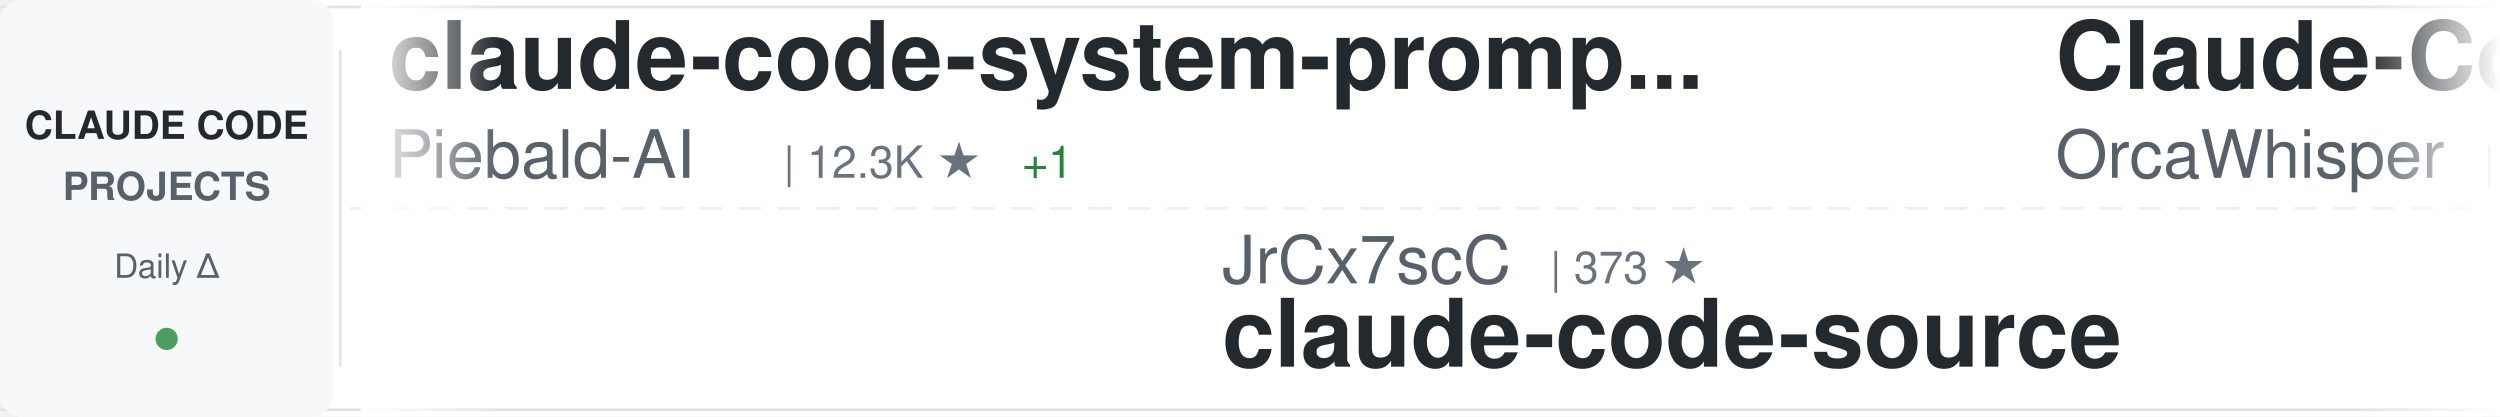
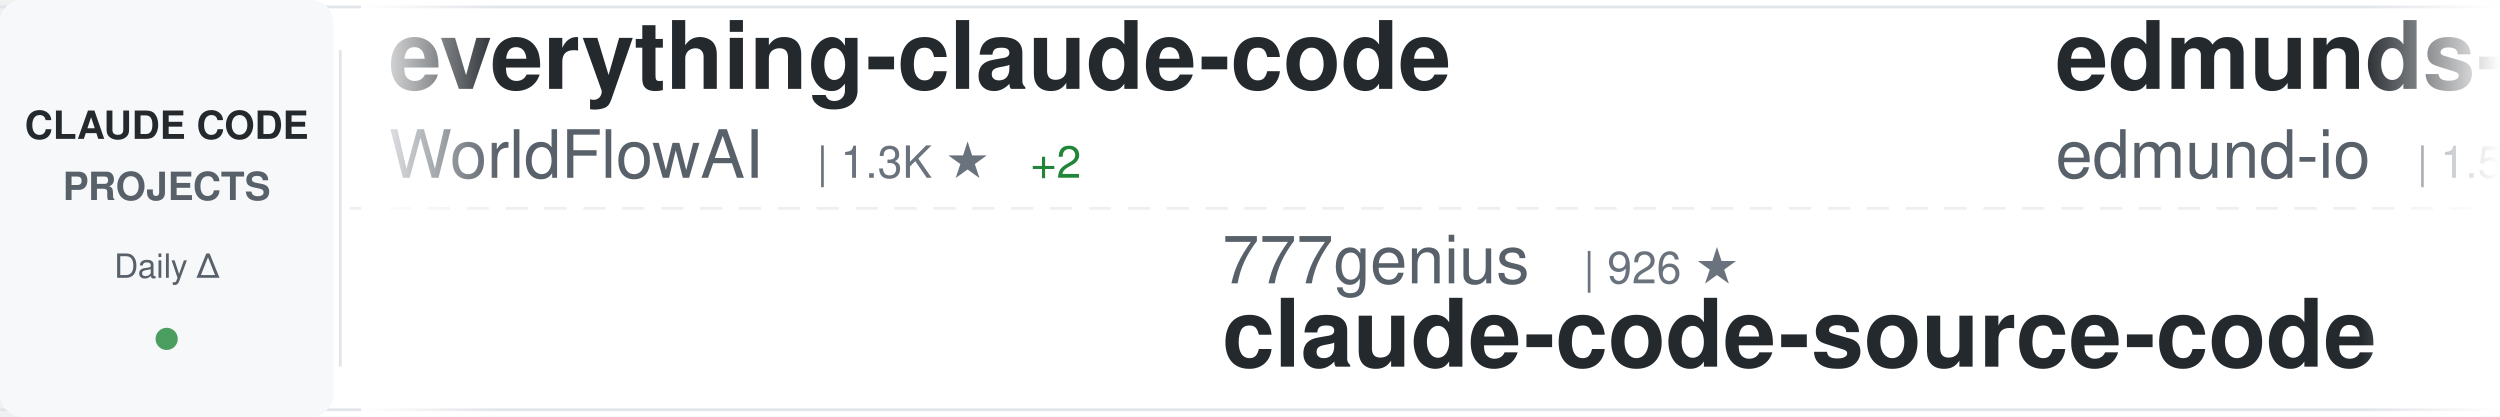
<svg xmlns="http://www.w3.org/2000/svg" width="900" height="150">
  <defs>
    <linearGradient id="awesomeLeftFade" x1="0%" y1="0%" x2="100%" y2="0%">
      <stop offset="0%" style="stop-color:#ffffff;stop-opacity:1" />
      <stop offset="100%" style="stop-color:#ffffff;stop-opacity:0" />
    </linearGradient>
    <linearGradient id="awesomeRightFade" x1="0%" y1="0%" x2="100%" y2="0%">
      <stop offset="0%" style="stop-color:#ffffff;stop-opacity:0" />
      <stop offset="100%" style="stop-color:#ffffff;stop-opacity:1" />
    </linearGradient>
  </defs>
  <rect width="900" height="150" fill="#ffffff" rx="8" />
  <rect x="0" y="2" width="900" height="1" fill="#e1e4e8" />
  <rect x="0" y="147" width="900" height="1" fill="#e1e4e8" />
  <line x1="0" y1="75" x2="900" y2="75" stroke="#e1e4e8" stroke-width="1" stroke-dasharray="8 6" opacity="0.6" />
  <rect x="0" y="0" width="120" height="150" fill="#f6f8fa" rx="8" />
  <text x="60" y="50" font-family="-apple-system, BlinkMacSystemFont, 'Segoe UI', Helvetica, Arial, sans-serif" font-size="14" font-weight="600" fill="#24292e" text-anchor="middle">CLAUDE CODE</text>
  <text x="60" y="72" font-family="-apple-system, BlinkMacSystemFont, 'Segoe UI', Helvetica, Arial, sans-serif" font-size="14" font-weight="600" fill="#586069" text-anchor="middle">PROJECTS</text>
  <text x="60" y="100" font-family="-apple-system, BlinkMacSystemFont, 'Segoe UI', Helvetica, Arial, sans-serif" font-size="12" font-weight="500" fill="#586069" text-anchor="middle">Daily Δ</text>
  <circle cx="60" cy="122" r="4" fill="#22863a" opacity="0.8" />
  <rect x="122" y="18" width="1" height="114" fill="#e1e4e8" />
  <clipPath id="awesomeTickerClip">
    <rect x="130" y="0" width="770" height="150" />
  </clipPath>
  <g clip-path="url(#awesomeTickerClip)">
    <g id="awesomeTickerItems">
      <animateTransform attributeName="transform" attributeType="XML" type="translate" from="0 0" to="-3000 0" dur="54s" repeatCount="indefinite" />
      <g transform="translate(0, 0)">
-         <text x="140" y="32" font-family="-apple-system, BlinkMacSystemFont, 'Segoe UI', Helvetica, Arial, sans-serif" font-size="34" font-weight="600" fill="#24292e">claude-code-system-promp...</text>
-         <text x="140" y="64" font-family="-apple-system, BlinkMacSystemFont, 'Segoe UI', Helvetica, Arial, sans-serif" font-size="24" font-weight="400" fill="#586069">Piebald-AI</text>
-         <text x="282" y="64" font-family="-apple-system, BlinkMacSystemFont, 'Segoe UI', Helvetica, Arial, sans-serif" font-size="16" font-weight="500" fill="#6a737d">| 12.3K ★</text>
-         <text x="368" y="64" font-family="-apple-system, BlinkMacSystemFont, 'Segoe UI', Helvetica, Arial, sans-serif" font-size="16" font-weight="500" fill="#22863a"> +1</text>
+         <text x="140" y="32" font-family="-apple-system, BlinkMacSystemFont, 'Segoe UI', Helvetica, Arial, sans-serif" font-size="34" font-weight="600" fill="#24292e">everything-claude-code</text>
+         <text x="140" y="64" font-family="-apple-system, BlinkMacSystemFont, 'Segoe UI', Helvetica, Arial, sans-serif" font-size="24" font-weight="400" fill="#586069">WorldFlowAI</text>
+         <text x="294" y="64" font-family="-apple-system, BlinkMacSystemFont, 'Segoe UI', Helvetica, Arial, sans-serif" font-size="16" font-weight="500" fill="#6a737d">| 1.3K ★</text>
+         <text x="371" y="64" font-family="-apple-system, BlinkMacSystemFont, 'Segoe UI', Helvetica, Arial, sans-serif" font-size="16" font-weight="500" fill="#22863a"> +2</text>
      </g>
      <g transform="translate(300, 0)">
-         <text x="140" y="102" font-family="-apple-system, BlinkMacSystemFont, 'Segoe UI', Helvetica, Arial, sans-serif" font-size="24" font-weight="400" fill="#586069">JrCx7scC</text>
-         <text x="258" y="102" font-family="-apple-system, BlinkMacSystemFont, 'Segoe UI', Helvetica, Arial, sans-serif" font-size="16" font-weight="500" fill="#6a737d">| 373 ★</text>
-         <text x="140" y="132" font-family="-apple-system, BlinkMacSystemFont, 'Segoe UI', Helvetica, Arial, sans-serif" font-size="34" font-weight="600" fill="#24292e">claude-code-source</text>
+         <text x="140" y="102" font-family="-apple-system, BlinkMacSystemFont, 'Segoe UI', Helvetica, Arial, sans-serif" font-size="24" font-weight="400" fill="#586069">777genius</text>
+         <text x="270" y="102" font-family="-apple-system, BlinkMacSystemFont, 'Segoe UI', Helvetica, Arial, sans-serif" font-size="16" font-weight="500" fill="#6a737d">| 926 ★</text>
+         <text x="140" y="132" font-family="-apple-system, BlinkMacSystemFont, 'Segoe UI', Helvetica, Arial, sans-serif" font-size="34" font-weight="600" fill="#24292e">claude-code-source-code</text>
      </g>
      <g transform="translate(600, 0)">
-         <text x="140" y="32" font-family="-apple-system, BlinkMacSystemFont, 'Segoe UI', Helvetica, Arial, sans-serif" font-size="34" font-weight="600" fill="#24292e">Claude-Code</text>
-         <text x="140" y="64" font-family="-apple-system, BlinkMacSystemFont, 'Segoe UI', Helvetica, Arial, sans-serif" font-size="24" font-weight="400" fill="#586069">OrcaWhisper</text>
-         <text x="294" y="64" font-family="-apple-system, BlinkMacSystemFont, 'Segoe UI', Helvetica, Arial, sans-serif" font-size="16" font-weight="500" fill="#6a737d">| 90 ★</text>
+         <text x="140" y="32" font-family="-apple-system, BlinkMacSystemFont, 'Segoe UI', Helvetica, Arial, sans-serif" font-size="34" font-weight="600" fill="#24292e">edmunds-claude-code</text>
+         <text x="140" y="64" font-family="-apple-system, BlinkMacSystemFont, 'Segoe UI', Helvetica, Arial, sans-serif" font-size="24" font-weight="400" fill="#586069">edmund-io</text>
+         <text x="270" y="64" font-family="-apple-system, BlinkMacSystemFont, 'Segoe UI', Helvetica, Arial, sans-serif" font-size="16" font-weight="500" fill="#6a737d">| 1.5K ★</text>
      </g>
      <g transform="translate(900, 0)">
-         <text x="140" y="102" font-family="-apple-system, BlinkMacSystemFont, 'Segoe UI', Helvetica, Arial, sans-serif" font-size="24" font-weight="400" fill="#586069">guanshan</text>
-         <text x="258" y="102" font-family="-apple-system, BlinkMacSystemFont, 'Segoe UI', Helvetica, Arial, sans-serif" font-size="16" font-weight="500" fill="#6a737d">| 61 ★</text>
-         <text x="140" y="132" font-family="-apple-system, BlinkMacSystemFont, 'Segoe UI', Helvetica, Arial, sans-serif" font-size="34" font-weight="600" fill="#24292e">ClaudeCode</text>
+         <text x="140" y="102" font-family="-apple-system, BlinkMacSystemFont, 'Segoe UI', Helvetica, Arial, sans-serif" font-size="24" font-weight="400" fill="#586069">sugyan</text>
+         <text x="234" y="102" font-family="-apple-system, BlinkMacSystemFont, 'Segoe UI', Helvetica, Arial, sans-serif" font-size="16" font-weight="500" fill="#6a737d">| 1.1K ★</text>
+         <text x="140" y="132" font-family="-apple-system, BlinkMacSystemFont, 'Segoe UI', Helvetica, Arial, sans-serif" font-size="34" font-weight="600" fill="#24292e">claude-code-webui</text>
      </g>
      <g transform="translate(1200, 0)">
-         <text x="140" y="32" font-family="-apple-system, BlinkMacSystemFont, 'Segoe UI', Helvetica, Arial, sans-serif" font-size="34" font-weight="600" fill="#24292e">claude-code-infrastructu...</text>
-         <text x="140" y="64" font-family="-apple-system, BlinkMacSystemFont, 'Segoe UI', Helvetica, Arial, sans-serif" font-size="24" font-weight="400" fill="#586069">diet103</text>
-         <text x="246" y="64" font-family="-apple-system, BlinkMacSystemFont, 'Segoe UI', Helvetica, Arial, sans-serif" font-size="16" font-weight="500" fill="#6a737d">| 10.0K ★</text>
+         <text x="140" y="32" font-family="-apple-system, BlinkMacSystemFont, 'Segoe UI', Helvetica, Arial, sans-serif" font-size="34" font-weight="600" fill="#24292e">claude-code-hooks-master...</text>
+         <text x="140" y="64" font-family="-apple-system, BlinkMacSystemFont, 'Segoe UI', Helvetica, Arial, sans-serif" font-size="24" font-weight="400" fill="#586069">disler</text>
+         <text x="234" y="64" font-family="-apple-system, BlinkMacSystemFont, 'Segoe UI', Helvetica, Arial, sans-serif" font-size="16" font-weight="500" fill="#6a737d">| 3.9K ★</text>
      </g>
      <g transform="translate(1500, 0)">
-         <text x="140" y="102" font-family="-apple-system, BlinkMacSystemFont, 'Segoe UI', Helvetica, Arial, sans-serif" font-size="24" font-weight="400" fill="#586069">ykdojo</text>
-         <text x="234" y="102" font-family="-apple-system, BlinkMacSystemFont, 'Segoe UI', Helvetica, Arial, sans-serif" font-size="16" font-weight="500" fill="#6a737d">| 9.7K ★</text>
-         <text x="311" y="102" font-family="-apple-system, BlinkMacSystemFont, 'Segoe UI', Helvetica, Arial, sans-serif" font-size="16" font-weight="500" fill="#22863a"> +3</text>
-         <text x="140" y="132" font-family="-apple-system, BlinkMacSystemFont, 'Segoe UI', Helvetica, Arial, sans-serif" font-size="34" font-weight="600" fill="#24292e">claude-code-tips</text>
+         <text x="140" y="102" font-family="-apple-system, BlinkMacSystemFont, 'Segoe UI', Helvetica, Arial, sans-serif" font-size="24" font-weight="400" fill="#586069">asgeirtj</text>
+         <text x="258" y="102" font-family="-apple-system, BlinkMacSystemFont, 'Segoe UI', Helvetica, Arial, sans-serif" font-size="16" font-weight="500" fill="#6a737d">| 63.0K ★</text>
+         <text x="344" y="102" font-family="-apple-system, BlinkMacSystemFont, 'Segoe UI', Helvetica, Arial, sans-serif" font-size="16" font-weight="500" fill="#22863a"> +6</text>
+         <text x="140" y="132" font-family="-apple-system, BlinkMacSystemFont, 'Segoe UI', Helvetica, Arial, sans-serif" font-size="34" font-weight="600" fill="#24292e">system_prompts_leaks</text>
      </g>
      <g transform="translate(1800, 0)">
-         <text x="140" y="32" font-family="-apple-system, BlinkMacSystemFont, 'Segoe UI', Helvetica, Arial, sans-serif" font-size="34" font-weight="600" fill="#24292e">my-claude-code-setup</text>
-         <text x="140" y="64" font-family="-apple-system, BlinkMacSystemFont, 'Segoe UI', Helvetica, Arial, sans-serif" font-size="24" font-weight="400" fill="#586069">centminmod</text>
-         <text x="282" y="64" font-family="-apple-system, BlinkMacSystemFont, 'Segoe UI', Helvetica, Arial, sans-serif" font-size="16" font-weight="500" fill="#6a737d">| 2.6K ★</text>
+         <text x="140" y="32" font-family="-apple-system, BlinkMacSystemFont, 'Segoe UI', Helvetica, Arial, sans-serif" font-size="34" font-weight="600" fill="#24292e">claude-code-reverse</text>
+         <text x="140" y="64" font-family="-apple-system, BlinkMacSystemFont, 'Segoe UI', Helvetica, Arial, sans-serif" font-size="24" font-weight="400" fill="#586069">Yuyz0112</text>
+         <text x="258" y="64" font-family="-apple-system, BlinkMacSystemFont, 'Segoe UI', Helvetica, Arial, sans-serif" font-size="16" font-weight="500" fill="#6a737d">| 2.4K ★</text>
      </g>
      <g transform="translate(2100, 0)">
-         <text x="140" y="102" font-family="-apple-system, BlinkMacSystemFont, 'Segoe UI', Helvetica, Arial, sans-serif" font-size="24" font-weight="400" fill="#586069">affaan-m</text>
-         <text x="258" y="102" font-family="-apple-system, BlinkMacSystemFont, 'Segoe UI', Helvetica, Arial, sans-serif" font-size="16" font-weight="500" fill="#6a737d">| 240.3K ★</text>
-         <text x="353" y="102" font-family="-apple-system, BlinkMacSystemFont, 'Segoe UI', Helvetica, Arial, sans-serif" font-size="16" font-weight="500" fill="#22863a"> +19</text>
-         <text x="140" y="132" font-family="-apple-system, BlinkMacSystemFont, 'Segoe UI', Helvetica, Arial, sans-serif" font-size="34" font-weight="600" fill="#24292e">ECC</text>
+         <text x="140" y="102" font-family="-apple-system, BlinkMacSystemFont, 'Segoe UI', Helvetica, Arial, sans-serif" font-size="24" font-weight="400" fill="#586069">oboard</text>
+         <text x="234" y="102" font-family="-apple-system, BlinkMacSystemFont, 'Segoe UI', Helvetica, Arial, sans-serif" font-size="16" font-weight="500" fill="#6a737d">| 3.3K ★</text>
+         <text x="140" y="132" font-family="-apple-system, BlinkMacSystemFont, 'Segoe UI', Helvetica, Arial, sans-serif" font-size="34" font-weight="600" fill="#24292e">claude-code-rev</text>
      </g>
      <g transform="translate(2400, 0)">
-         <text x="140" y="32" font-family="-apple-system, BlinkMacSystemFont, 'Segoe UI', Helvetica, Arial, sans-serif" font-size="34" font-weight="600" fill="#24292e">claude-code-guide</text>
-         <text x="140" y="64" font-family="-apple-system, BlinkMacSystemFont, 'Segoe UI', Helvetica, Arial, sans-serif" font-size="24" font-weight="400" fill="#586069">zebbern</text>
-         <text x="246" y="64" font-family="-apple-system, BlinkMacSystemFont, 'Segoe UI', Helvetica, Arial, sans-serif" font-size="16" font-weight="500" fill="#6a737d">| 4.6K ★</text>
+         <text x="140" y="32" font-family="-apple-system, BlinkMacSystemFont, 'Segoe UI', Helvetica, Arial, sans-serif" font-size="34" font-weight="600" fill="#24292e">claude-code-tudou</text>
+         <text x="140" y="64" font-family="-apple-system, BlinkMacSystemFont, 'Segoe UI', Helvetica, Arial, sans-serif" font-size="24" font-weight="400" fill="#586069">AICoderTudou</text>
+         <text x="306" y="64" font-family="-apple-system, BlinkMacSystemFont, 'Segoe UI', Helvetica, Arial, sans-serif" font-size="16" font-weight="500" fill="#6a737d">| 497 ★</text>
      </g>
      <g transform="translate(2700, 0)">
-         <text x="140" y="102" font-family="-apple-system, BlinkMacSystemFont, 'Segoe UI', Helvetica, Arial, sans-serif" font-size="24" font-weight="400" fill="#586069">luyao618</text>
-         <text x="258" y="102" font-family="-apple-system, BlinkMacSystemFont, 'Segoe UI', Helvetica, Arial, sans-serif" font-size="16" font-weight="500" fill="#6a737d">| 1.7K ★</text>
-         <text x="335" y="102" font-family="-apple-system, BlinkMacSystemFont, 'Segoe UI', Helvetica, Arial, sans-serif" font-size="16" font-weight="500" fill="#22863a"> +1</text>
-         <text x="140" y="132" font-family="-apple-system, BlinkMacSystemFont, 'Segoe UI', Helvetica, Arial, sans-serif" font-size="34" font-weight="600" fill="#24292e">Claude-Code-Source-Study</text>
+         <text x="140" y="102" font-family="-apple-system, BlinkMacSystemFont, 'Segoe UI', Helvetica, Arial, sans-serif" font-size="24" font-weight="400" fill="#586069">alejandrobalderas</text>
+         <text x="366" y="102" font-family="-apple-system, BlinkMacSystemFont, 'Segoe UI', Helvetica, Arial, sans-serif" font-size="16" font-weight="500" fill="#6a737d">| 2.8K ★</text>
+         <text x="140" y="132" font-family="-apple-system, BlinkMacSystemFont, 'Segoe UI', Helvetica, Arial, sans-serif" font-size="34" font-weight="600" fill="#24292e">claude-code-from-source</text>
      </g>
      <g transform="translate(3000, 0)">
-         <text x="140" y="32" font-family="-apple-system, BlinkMacSystemFont, 'Segoe UI', Helvetica, Arial, sans-serif" font-size="34" font-weight="600" fill="#24292e">claude-code-system-promp...</text>
-         <text x="140" y="64" font-family="-apple-system, BlinkMacSystemFont, 'Segoe UI', Helvetica, Arial, sans-serif" font-size="24" font-weight="400" fill="#586069">Piebald-AI</text>
-         <text x="282" y="64" font-family="-apple-system, BlinkMacSystemFont, 'Segoe UI', Helvetica, Arial, sans-serif" font-size="16" font-weight="500" fill="#6a737d">| 12.3K ★</text>
-         <text x="368" y="64" font-family="-apple-system, BlinkMacSystemFont, 'Segoe UI', Helvetica, Arial, sans-serif" font-size="16" font-weight="500" fill="#22863a"> +1</text>
+         <text x="140" y="32" font-family="-apple-system, BlinkMacSystemFont, 'Segoe UI', Helvetica, Arial, sans-serif" font-size="34" font-weight="600" fill="#24292e">everything-claude-code</text>
+         <text x="140" y="64" font-family="-apple-system, BlinkMacSystemFont, 'Segoe UI', Helvetica, Arial, sans-serif" font-size="24" font-weight="400" fill="#586069">WorldFlowAI</text>
+         <text x="294" y="64" font-family="-apple-system, BlinkMacSystemFont, 'Segoe UI', Helvetica, Arial, sans-serif" font-size="16" font-weight="500" fill="#6a737d">| 1.3K ★</text>
+         <text x="371" y="64" font-family="-apple-system, BlinkMacSystemFont, 'Segoe UI', Helvetica, Arial, sans-serif" font-size="16" font-weight="500" fill="#22863a"> +2</text>
      </g>
      <g transform="translate(3300, 0)">
-         <text x="140" y="102" font-family="-apple-system, BlinkMacSystemFont, 'Segoe UI', Helvetica, Arial, sans-serif" font-size="24" font-weight="400" fill="#586069">JrCx7scC</text>
-         <text x="258" y="102" font-family="-apple-system, BlinkMacSystemFont, 'Segoe UI', Helvetica, Arial, sans-serif" font-size="16" font-weight="500" fill="#6a737d">| 373 ★</text>
-         <text x="140" y="132" font-family="-apple-system, BlinkMacSystemFont, 'Segoe UI', Helvetica, Arial, sans-serif" font-size="34" font-weight="600" fill="#24292e">claude-code-source</text>
+         <text x="140" y="102" font-family="-apple-system, BlinkMacSystemFont, 'Segoe UI', Helvetica, Arial, sans-serif" font-size="24" font-weight="400" fill="#586069">777genius</text>
+         <text x="270" y="102" font-family="-apple-system, BlinkMacSystemFont, 'Segoe UI', Helvetica, Arial, sans-serif" font-size="16" font-weight="500" fill="#6a737d">| 926 ★</text>
+         <text x="140" y="132" font-family="-apple-system, BlinkMacSystemFont, 'Segoe UI', Helvetica, Arial, sans-serif" font-size="34" font-weight="600" fill="#24292e">claude-code-source-code</text>
      </g>
      <g transform="translate(3600, 0)">
-         <text x="140" y="32" font-family="-apple-system, BlinkMacSystemFont, 'Segoe UI', Helvetica, Arial, sans-serif" font-size="34" font-weight="600" fill="#24292e">Claude-Code</text>
-         <text x="140" y="64" font-family="-apple-system, BlinkMacSystemFont, 'Segoe UI', Helvetica, Arial, sans-serif" font-size="24" font-weight="400" fill="#586069">OrcaWhisper</text>
-         <text x="294" y="64" font-family="-apple-system, BlinkMacSystemFont, 'Segoe UI', Helvetica, Arial, sans-serif" font-size="16" font-weight="500" fill="#6a737d">| 90 ★</text>
+         <text x="140" y="32" font-family="-apple-system, BlinkMacSystemFont, 'Segoe UI', Helvetica, Arial, sans-serif" font-size="34" font-weight="600" fill="#24292e">edmunds-claude-code</text>
+         <text x="140" y="64" font-family="-apple-system, BlinkMacSystemFont, 'Segoe UI', Helvetica, Arial, sans-serif" font-size="24" font-weight="400" fill="#586069">edmund-io</text>
+         <text x="270" y="64" font-family="-apple-system, BlinkMacSystemFont, 'Segoe UI', Helvetica, Arial, sans-serif" font-size="16" font-weight="500" fill="#6a737d">| 1.5K ★</text>
      </g>
      <g transform="translate(3900, 0)">
-         <text x="140" y="102" font-family="-apple-system, BlinkMacSystemFont, 'Segoe UI', Helvetica, Arial, sans-serif" font-size="24" font-weight="400" fill="#586069">guanshan</text>
-         <text x="258" y="102" font-family="-apple-system, BlinkMacSystemFont, 'Segoe UI', Helvetica, Arial, sans-serif" font-size="16" font-weight="500" fill="#6a737d">| 61 ★</text>
-         <text x="140" y="132" font-family="-apple-system, BlinkMacSystemFont, 'Segoe UI', Helvetica, Arial, sans-serif" font-size="34" font-weight="600" fill="#24292e">ClaudeCode</text>
+         <text x="140" y="102" font-family="-apple-system, BlinkMacSystemFont, 'Segoe UI', Helvetica, Arial, sans-serif" font-size="24" font-weight="400" fill="#586069">sugyan</text>
+         <text x="234" y="102" font-family="-apple-system, BlinkMacSystemFont, 'Segoe UI', Helvetica, Arial, sans-serif" font-size="16" font-weight="500" fill="#6a737d">| 1.1K ★</text>
+         <text x="140" y="132" font-family="-apple-system, BlinkMacSystemFont, 'Segoe UI', Helvetica, Arial, sans-serif" font-size="34" font-weight="600" fill="#24292e">claude-code-webui</text>
      </g>
    </g>
  </g>
  <rect x="130" y="0" width="50" height="150" fill="url(#awesomeLeftFade)" />
  <rect x="850" y="0" width="50" height="150" fill="url(#awesomeRightFade)" />
</svg>
